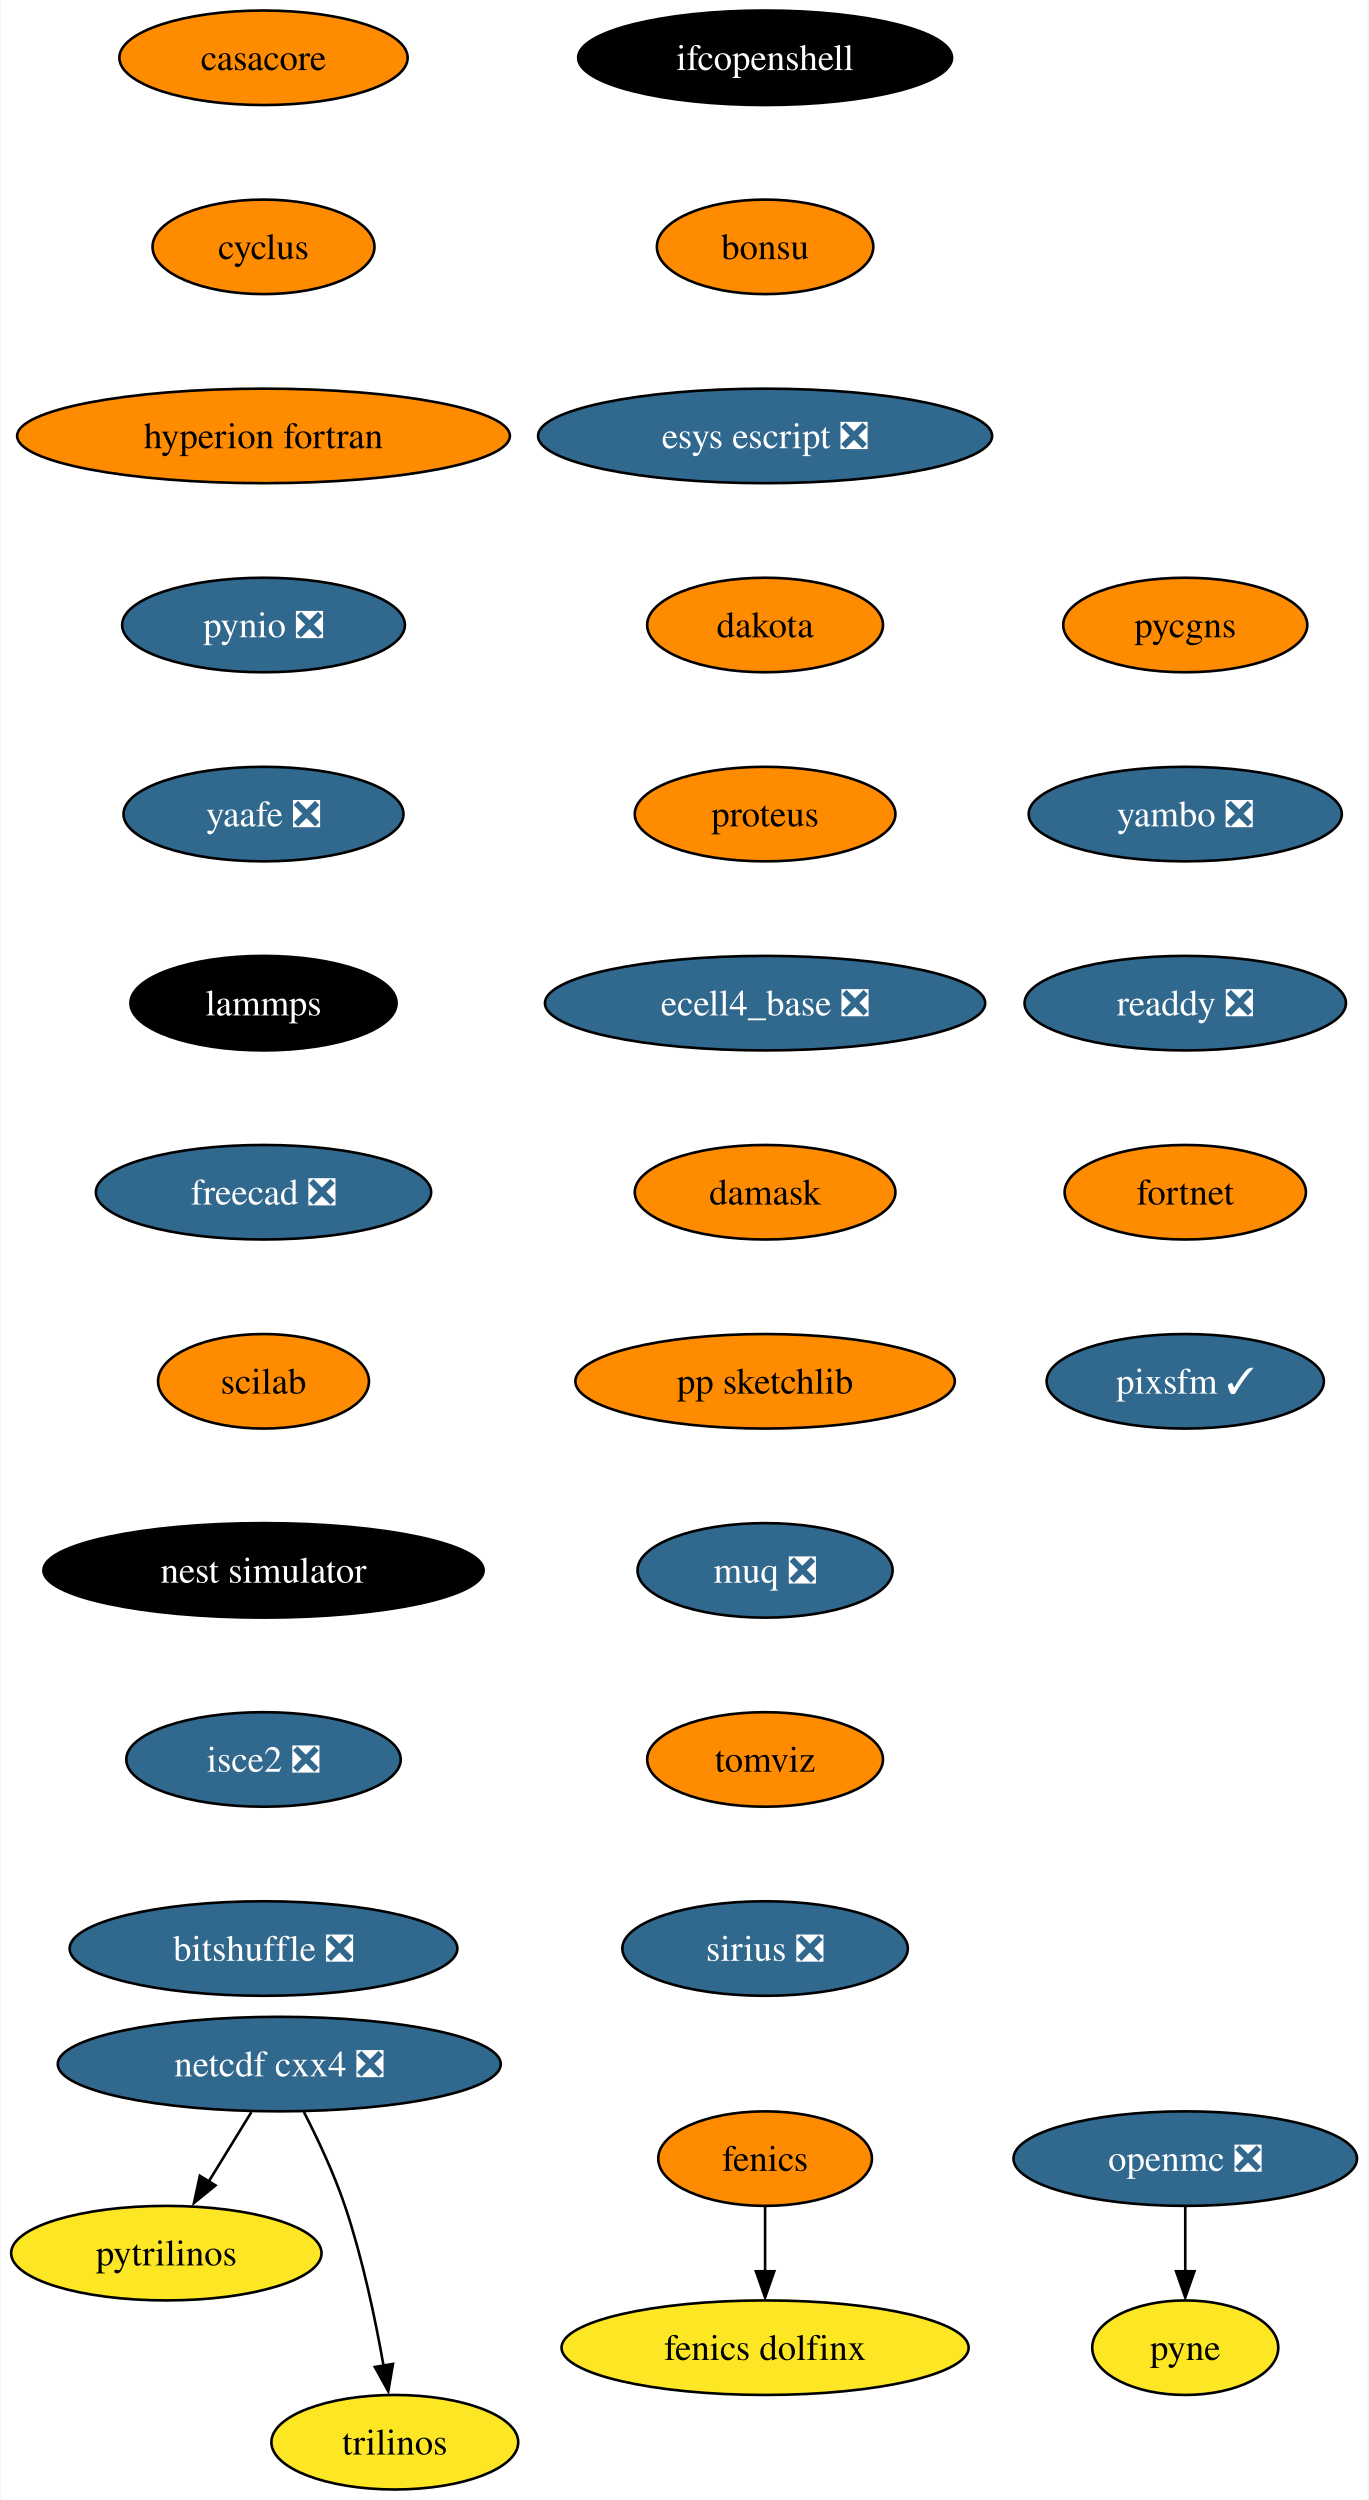
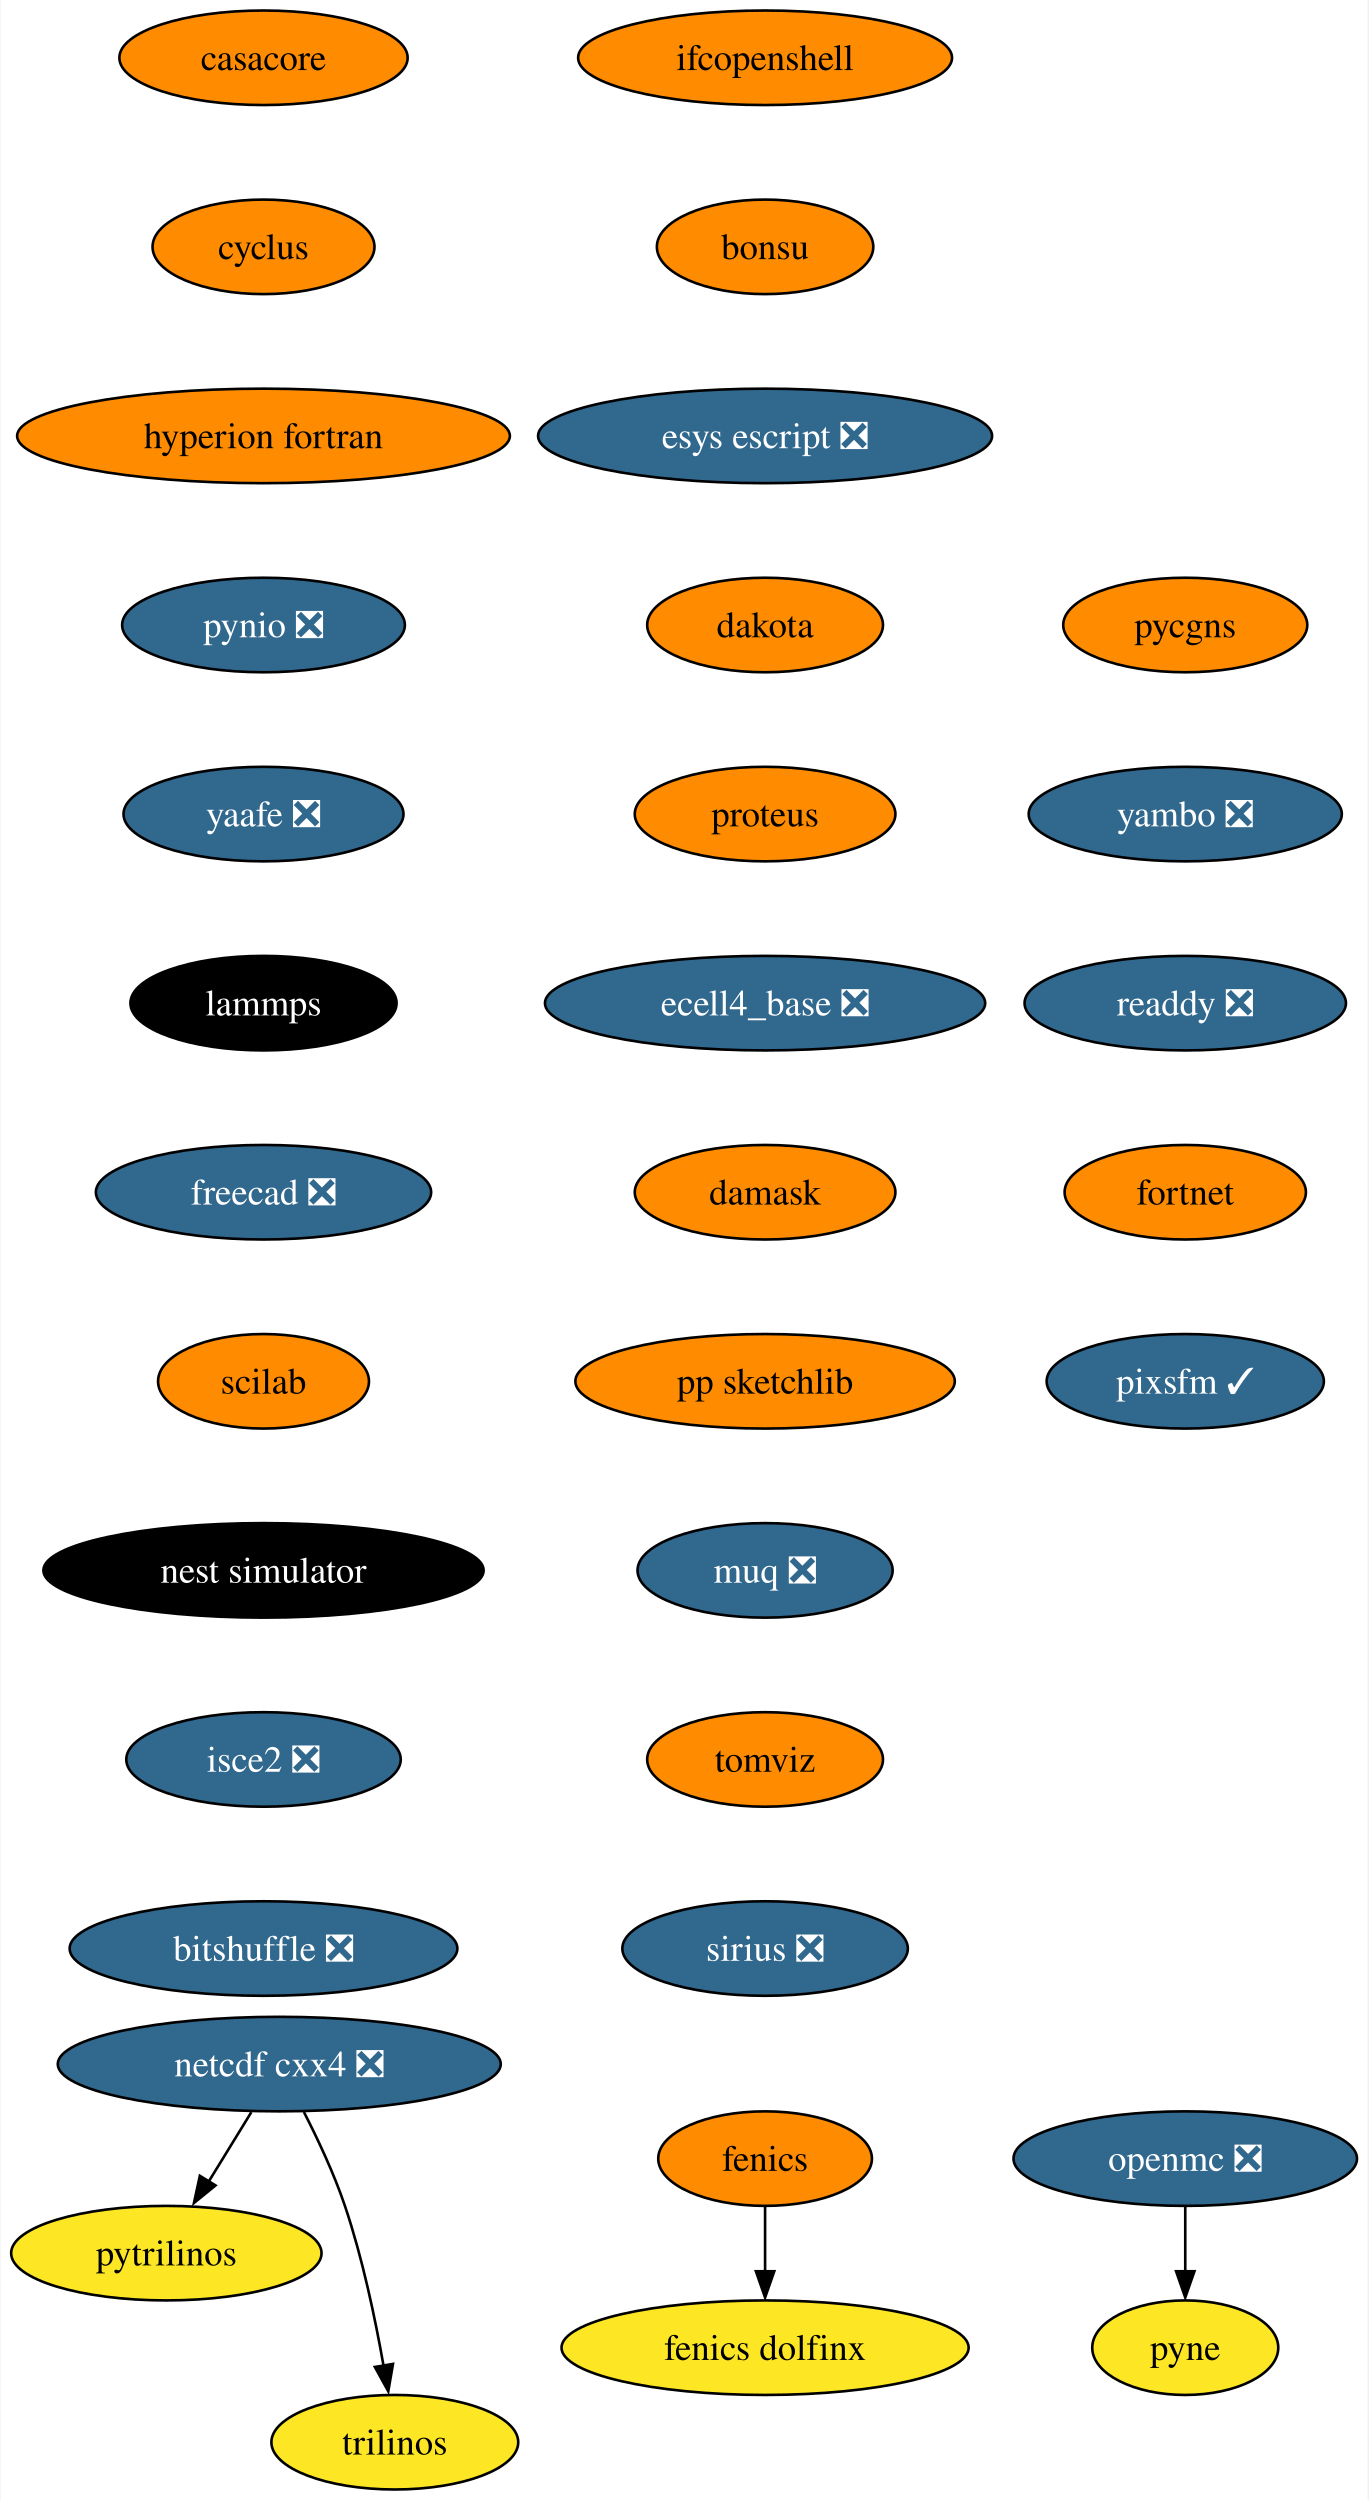
<svg xmlns="http://www.w3.org/2000/svg" xmlns:xlink="http://www.w3.org/1999/xlink" width="521pt" height="952pt" viewBox="0.00 0.00 520.51 952.00">
  <g id="graph0" class="graph" transform="scale(1 1) rotate(0) translate(4 948)">
    <polygon fill="white" stroke="none" points="-4,4 -4,-948 516.51,-948 516.51,4 -4,4" />
    <g id="node1" class="node">
      <g id="a_node1">
        <a xlink:href="https://github.com/conda-forge/casacore-feedstock" xlink:title="casacore">
          <ellipse fill="#ff8c00" stroke="black" cx="96.1" cy="-926" rx="54.89" ry="18" />
          <text text-anchor="middle" x="96.1" y="-921.33" font-family="Times,serif" font-size="14.00">casacore</text>
        </a>
      </g>
    </g>
    <g id="node2" class="node">
      <g id="a_node2">
        <a xlink:href="https://github.com/conda-forge/cyclus-feedstock" xlink:title="cyclus">
          <ellipse fill="#ff8c00" stroke="black" cx="96.1" cy="-854" rx="42.26" ry="18" />
          <text text-anchor="middle" x="96.1" y="-849.33" font-family="Times,serif" font-size="14.00">cyclus</text>
        </a>
      </g>
    </g>
    <g id="node3" class="node">
      <g id="a_node3">
        <a xlink:href="https://github.com/conda-forge/hyperion-fortran-feedstock" xlink:title="hyperion fortran">
          <ellipse fill="#ff8c00" stroke="black" cx="96.1" cy="-782" rx="93.82" ry="18" />
          <text text-anchor="middle" x="96.1" y="-777.33" font-family="Times,serif" font-size="14.00">hyperion fortran</text>
        </a>
      </g>
    </g>
    <g id="node6" class="node">
      <g id="a_node6">
        <a xlink:href="https://github.com/conda-forge/pynio-feedstock/pull/133" xlink:title="pynio ❎">
          <ellipse fill="#31688e" stroke="black" cx="96.1" cy="-710" rx="53.84" ry="18" />
          <text text-anchor="middle" x="96.1" y="-705.33" font-family="Times,serif" font-size="14.00" fill="white">pynio ❎</text>
        </a>
      </g>
    </g>
    <g id="node4" class="node">
      <g id="a_node4">
        <a xlink:href="https://github.com/conda-forge/fenics-feedstock" xlink:title="fenics">
          <ellipse fill="#ff8c00" stroke="black" cx="287.1" cy="-126" rx="40.69" ry="18" />
          <text text-anchor="middle" x="287.1" y="-121.33" font-family="Times,serif" font-size="14.00">fenics</text>
        </a>
      </g>
    </g>
    <g id="node5" class="node">
      <g id="a_node5">
        <a xlink:href="https://github.com/conda-forge/fenics-dolfinx-feedstock" xlink:title="fenics dolfinx">
          <ellipse fill="#fde725" stroke="black" cx="287.1" cy="-54" rx="77.52" ry="18" />
          <text text-anchor="middle" x="287.1" y="-49.33" font-family="Times,serif" font-size="14.00">fenics dolfinx</text>
        </a>
      </g>
    </g>
    <g id="edge3" class="edge">
      <path fill="none" stroke="black" d="M287.1,-107.7C287.1,-100.24 287.1,-91.32 287.1,-82.97" />
      <polygon fill="black" stroke="black" points="290.6,-83.1 287.1,-73.1 283.6,-83.1 290.6,-83.1" />
    </g>
    <g id="node12" class="node">
      <g id="a_node12">
        <a xlink:href="https://github.com/conda-forge/yaafe-feedstock/pull/24" xlink:title="yaafe ❎">
          <ellipse fill="#31688e" stroke="black" cx="96.1" cy="-638" rx="53.31" ry="18" />
          <text text-anchor="middle" x="96.1" y="-633.33" font-family="Times,serif" font-size="14.00" fill="white">yaafe ❎</text>
        </a>
      </g>
    </g>
    <g id="node7" class="node">
      <g id="a_node7">
        <a xlink:href="https://github.com/conda-forge/netcdf-cxx4-feedstock/pull/47" xlink:title="netcdf cxx4 ❎">
          <ellipse fill="#31688e" stroke="black" cx="102.1" cy="-162" rx="84.35" ry="18" />
          <text text-anchor="middle" x="102.1" y="-157.32" font-family="Times,serif" font-size="14.00" fill="white">netcdf cxx4 ❎</text>
        </a>
      </g>
    </g>
    <g id="node8" class="node">
      <g id="a_node8">
        <a xlink:href="https://github.com/conda-forge/pytrilinos-feedstock" xlink:title="pytrilinos">
          <ellipse fill="#fde725" stroke="black" cx="59.1" cy="-90" rx="59.1" ry="18" />
          <text text-anchor="middle" x="59.1" y="-85.33" font-family="Times,serif" font-size="14.00">pytrilinos</text>
        </a>
      </g>
    </g>
    <g id="edge5" class="edge">
      <path fill="none" stroke="black" d="M91.47,-143.7C86.58,-135.73 80.66,-126.1 75.23,-117.26" />
      <polygon fill="black" stroke="black" points="77.82,-115.79 69.61,-109.1 71.86,-119.46 77.82,-115.79" />
    </g>
    <g id="node9" class="node">
      <g id="a_node9">
        <a xlink:href="https://github.com/conda-forge/trilinos-feedstock" xlink:title="trilinos">
          <ellipse fill="#fde725" stroke="black" cx="146.1" cy="-18" rx="47" ry="18" />
          <text text-anchor="middle" x="146.1" y="-13.32" font-family="Times,serif" font-size="14.00">trilinos</text>
        </a>
      </g>
    </g>
    <g id="edge6" class="edge">
      <path fill="none" stroke="black" d="M111.48,-143.75C116.69,-133.59 122.94,-120.34 127.1,-108 133.82,-88.11 138.68,-64.88 141.8,-47.15" />
      <polygon fill="black" stroke="black" points="145.41,-47.82 143.61,-37.38 138.5,-46.66 145.41,-47.82" />
    </g>
    <g id="node10" class="node">
      <g id="a_node10">
        <a xlink:href="https://github.com/conda-forge/openmc-feedstock/pull/65" xlink:title="openmc ❎">
          <ellipse fill="#31688e" stroke="black" cx="447.1" cy="-126" rx="65.41" ry="18" />
          <text text-anchor="middle" x="447.1" y="-121.33" font-family="Times,serif" font-size="14.00" fill="white">openmc ❎</text>
        </a>
      </g>
    </g>
    <g id="node11" class="node">
      <g id="a_node11">
        <a xlink:href="https://github.com/conda-forge/pyne-feedstock" xlink:title="pyne">
          <ellipse fill="#fde725" stroke="black" cx="447.1" cy="-54" rx="35.42" ry="18" />
          <text text-anchor="middle" x="447.1" y="-49.33" font-family="Times,serif" font-size="14.00">pyne</text>
        </a>
      </g>
    </g>
    <g id="edge7" class="edge">
      <path fill="none" stroke="black" d="M447.1,-107.7C447.1,-100.24 447.1,-91.32 447.1,-82.97" />
      <polygon fill="black" stroke="black" points="450.6,-83.1 447.1,-73.1 443.6,-83.1 450.6,-83.1" />
    </g>
    <g id="node13" class="node">
      <g id="a_node13">
        <a xlink:href="https://github.com/conda-forge/lammps-feedstock" xlink:title="lammps">
          <ellipse fill="#000000" stroke="black" cx="96.1" cy="-566" rx="50.68" ry="18" />
          <text text-anchor="middle" x="96.1" y="-561.33" font-family="Times,serif" font-size="14.00" fill="white">lammps</text>
        </a>
      </g>
    </g>
    <g id="node14" class="node">
      <g id="a_node14">
        <a xlink:href="https://github.com/conda-forge/freecad-feedstock/pull/108" xlink:title="freecad ❎">
          <ellipse fill="#31688e" stroke="black" cx="96.1" cy="-494" rx="63.84" ry="18" />
          <text text-anchor="middle" x="96.1" y="-489.32" font-family="Times,serif" font-size="14.00" fill="white">freecad ❎</text>
        </a>
      </g>
    </g>
    <g id="node15" class="node">
      <g id="a_node15">
        <a xlink:href="https://github.com/conda-forge/scilab-feedstock" xlink:title="scilab">
          <ellipse fill="#ff8c00" stroke="black" cx="96.1" cy="-422" rx="40.16" ry="18" />
          <text text-anchor="middle" x="96.1" y="-417.32" font-family="Times,serif" font-size="14.00">scilab</text>
        </a>
      </g>
    </g>
    <g id="node16" class="node">
      <g id="a_node16">
        <a xlink:href="https://github.com/conda-forge/nest-simulator-feedstock" xlink:title="nest simulator">
          <ellipse fill="#000000" stroke="black" cx="96.1" cy="-350" rx="83.83" ry="18" />
          <text text-anchor="middle" x="96.1" y="-345.32" font-family="Times,serif" font-size="14.00" fill="white">nest simulator</text>
        </a>
      </g>
    </g>
    <g id="node17" class="node">
      <g id="a_node17">
        <a xlink:href="https://github.com/conda-forge/isce2-feedstock/pull/65" xlink:title="isce2 ❎">
          <ellipse fill="#31688e" stroke="black" cx="96.1" cy="-278" rx="52.26" ry="18" />
          <text text-anchor="middle" x="96.1" y="-273.32" font-family="Times,serif" font-size="14.00" fill="white">isce2 ❎</text>
        </a>
      </g>
    </g>
    <g id="node18" class="node">
      <g id="a_node18">
        <a xlink:href="https://github.com/conda-forge/bitshuffle-feedstock/pull/39" xlink:title="bitshuffle ❎">
          <ellipse fill="#31688e" stroke="black" cx="96.1" cy="-206" rx="73.83" ry="18" />
          <text text-anchor="middle" x="96.1" y="-201.32" font-family="Times,serif" font-size="14.00" fill="white">bitshuffle ❎</text>
        </a>
      </g>
    </g>
    <g id="node19" class="node">
      <g id="a_node19">
        <a xlink:href="https://github.com/conda-forge/ifcopenshell-feedstock" xlink:title="ifcopenshell">
-           <ellipse fill="#000000" stroke="black" cx="287.1" cy="-926" rx="71.2" ry="18" />
-           <text text-anchor="middle" x="287.1" y="-921.33" font-family="Times,serif" font-size="14.00" fill="white">ifcopenshell</text>
+           <ellipse fill="#ff8c00" stroke="black" cx="287.1" cy="-926" rx="71.2" ry="18" />
+           <text text-anchor="middle" x="287.1" y="-921.33" font-family="Times,serif" font-size="14.00">ifcopenshell</text>
        </a>
      </g>
    </g>
    <g id="node20" class="node">
      <g id="a_node20">
        <a xlink:href="https://github.com/conda-forge/bonsu-feedstock" xlink:title="bonsu">
          <ellipse fill="#ff8c00" stroke="black" cx="287.1" cy="-854" rx="41.21" ry="18" />
          <text text-anchor="middle" x="287.1" y="-849.33" font-family="Times,serif" font-size="14.00">bonsu</text>
        </a>
      </g>
    </g>
    <g id="node21" class="node">
      <g id="a_node21">
        <a xlink:href="https://github.com/conda-forge/esys-escript-feedstock/pull/63" xlink:title="esys escript ❎">
          <ellipse fill="#31688e" stroke="black" cx="287.1" cy="-782" rx="86.46" ry="18" />
          <text text-anchor="middle" x="287.1" y="-777.33" font-family="Times,serif" font-size="14.00" fill="white">esys escript ❎</text>
        </a>
      </g>
    </g>
    <g id="node22" class="node">
      <g id="a_node22">
        <a xlink:href="https://github.com/conda-forge/dakota-feedstock" xlink:title="dakota">
          <ellipse fill="#ff8c00" stroke="black" cx="287.1" cy="-710" rx="44.9" ry="18" />
          <text text-anchor="middle" x="287.1" y="-705.33" font-family="Times,serif" font-size="14.00">dakota</text>
        </a>
      </g>
    </g>
    <g id="node23" class="node">
      <g id="a_node23">
        <a xlink:href="https://github.com/conda-forge/proteus-feedstock" xlink:title="proteus">
          <ellipse fill="#ff8c00" stroke="black" cx="287.1" cy="-638" rx="49.63" ry="18" />
          <text text-anchor="middle" x="287.1" y="-633.33" font-family="Times,serif" font-size="14.00">proteus</text>
        </a>
      </g>
    </g>
    <g id="node24" class="node">
      <g id="a_node24">
        <a xlink:href="https://github.com/conda-forge/ecell4_base-feedstock/pull/24" xlink:title="ecell4_base ❎">
          <ellipse fill="#31688e" stroke="black" cx="287.1" cy="-566" rx="83.83" ry="18" />
          <text text-anchor="middle" x="287.1" y="-561.33" font-family="Times,serif" font-size="14.00" fill="white">ecell4_base ❎</text>
        </a>
      </g>
    </g>
    <g id="node25" class="node">
      <g id="a_node25">
        <a xlink:href="https://github.com/conda-forge/damask-feedstock" xlink:title="damask">
          <ellipse fill="#ff8c00" stroke="black" cx="287.1" cy="-494" rx="49.63" ry="18" />
          <text text-anchor="middle" x="287.1" y="-489.32" font-family="Times,serif" font-size="14.00">damask</text>
        </a>
      </g>
    </g>
    <g id="node26" class="node">
      <g id="a_node26">
        <a xlink:href="https://github.com/conda-forge/pp-sketchlib-feedstock" xlink:title="pp sketchlib">
          <ellipse fill="#ff8c00" stroke="black" cx="287.1" cy="-422" rx="72.25" ry="18" />
          <text text-anchor="middle" x="287.1" y="-417.32" font-family="Times,serif" font-size="14.00">pp sketchlib</text>
        </a>
      </g>
    </g>
    <g id="node27" class="node">
      <g id="a_node27">
        <a xlink:href="https://github.com/conda-forge/muq-feedstock/pull/33" xlink:title="muq ❎">
          <ellipse fill="#31688e" stroke="black" cx="287.1" cy="-350" rx="48.58" ry="18" />
          <text text-anchor="middle" x="287.1" y="-345.32" font-family="Times,serif" font-size="14.00" fill="white">muq ❎</text>
        </a>
      </g>
    </g>
    <g id="node28" class="node">
      <g id="a_node28">
        <a xlink:href="https://github.com/conda-forge/tomviz-feedstock" xlink:title="tomviz">
          <ellipse fill="#ff8c00" stroke="black" cx="287.1" cy="-278" rx="44.9" ry="18" />
          <text text-anchor="middle" x="287.1" y="-273.32" font-family="Times,serif" font-size="14.00">tomviz</text>
        </a>
      </g>
    </g>
    <g id="node29" class="node">
      <g id="a_node29">
        <a xlink:href="https://github.com/conda-forge/sirius-feedstock/pull/22" xlink:title="sirius ❎">
          <ellipse fill="#31688e" stroke="black" cx="287.1" cy="-206" rx="54.36" ry="18" />
          <text text-anchor="middle" x="287.1" y="-201.32" font-family="Times,serif" font-size="14.00" fill="white">sirius ❎</text>
        </a>
      </g>
    </g>
    <g id="node30" class="node">
      <g id="a_node30">
        <a xlink:href="https://github.com/conda-forge/pycgns-feedstock" xlink:title="pycgns">
          <ellipse fill="#ff8c00" stroke="black" cx="447.1" cy="-710" rx="46.47" ry="18" />
          <text text-anchor="middle" x="447.1" y="-705.33" font-family="Times,serif" font-size="14.00">pycgns</text>
        </a>
      </g>
    </g>
    <g id="node31" class="node">
      <g id="a_node31">
        <a xlink:href="https://github.com/conda-forge/yambo-feedstock/pull/20" xlink:title="yambo ❎">
          <ellipse fill="#31688e" stroke="black" cx="447.1" cy="-638" rx="59.63" ry="18" />
          <text text-anchor="middle" x="447.1" y="-633.33" font-family="Times,serif" font-size="14.00" fill="white">yambo ❎</text>
        </a>
      </g>
    </g>
    <g id="node32" class="node">
      <g id="a_node32">
        <a xlink:href="https://github.com/conda-forge/readdy-feedstock/pull/12" xlink:title="readdy ❎">
          <ellipse fill="#31688e" stroke="black" cx="447.1" cy="-566" rx="61.2" ry="18" />
          <text text-anchor="middle" x="447.1" y="-561.33" font-family="Times,serif" font-size="14.00" fill="white">readdy ❎</text>
        </a>
      </g>
    </g>
    <g id="node33" class="node">
      <g id="a_node33">
        <a xlink:href="https://github.com/conda-forge/fortnet-feedstock" xlink:title="fortnet">
          <ellipse fill="#ff8c00" stroke="black" cx="447.1" cy="-494" rx="45.95" ry="18" />
          <text text-anchor="middle" x="447.1" y="-489.32" font-family="Times,serif" font-size="14.00">fortnet</text>
        </a>
      </g>
    </g>
    <g id="node34" class="node">
      <g id="a_node34">
        <a xlink:href="https://github.com/conda-forge/pixsfm-feedstock/pull/8" xlink:title="pixsfm ✓">
          <ellipse fill="#31688e" stroke="black" cx="447.1" cy="-422" rx="52.79" ry="18" />
          <text text-anchor="middle" x="447.1" y="-417.32" font-family="Times,serif" font-size="14.00" fill="white">pixsfm ✓</text>
        </a>
      </g>
    </g>
  </g>
</svg>
